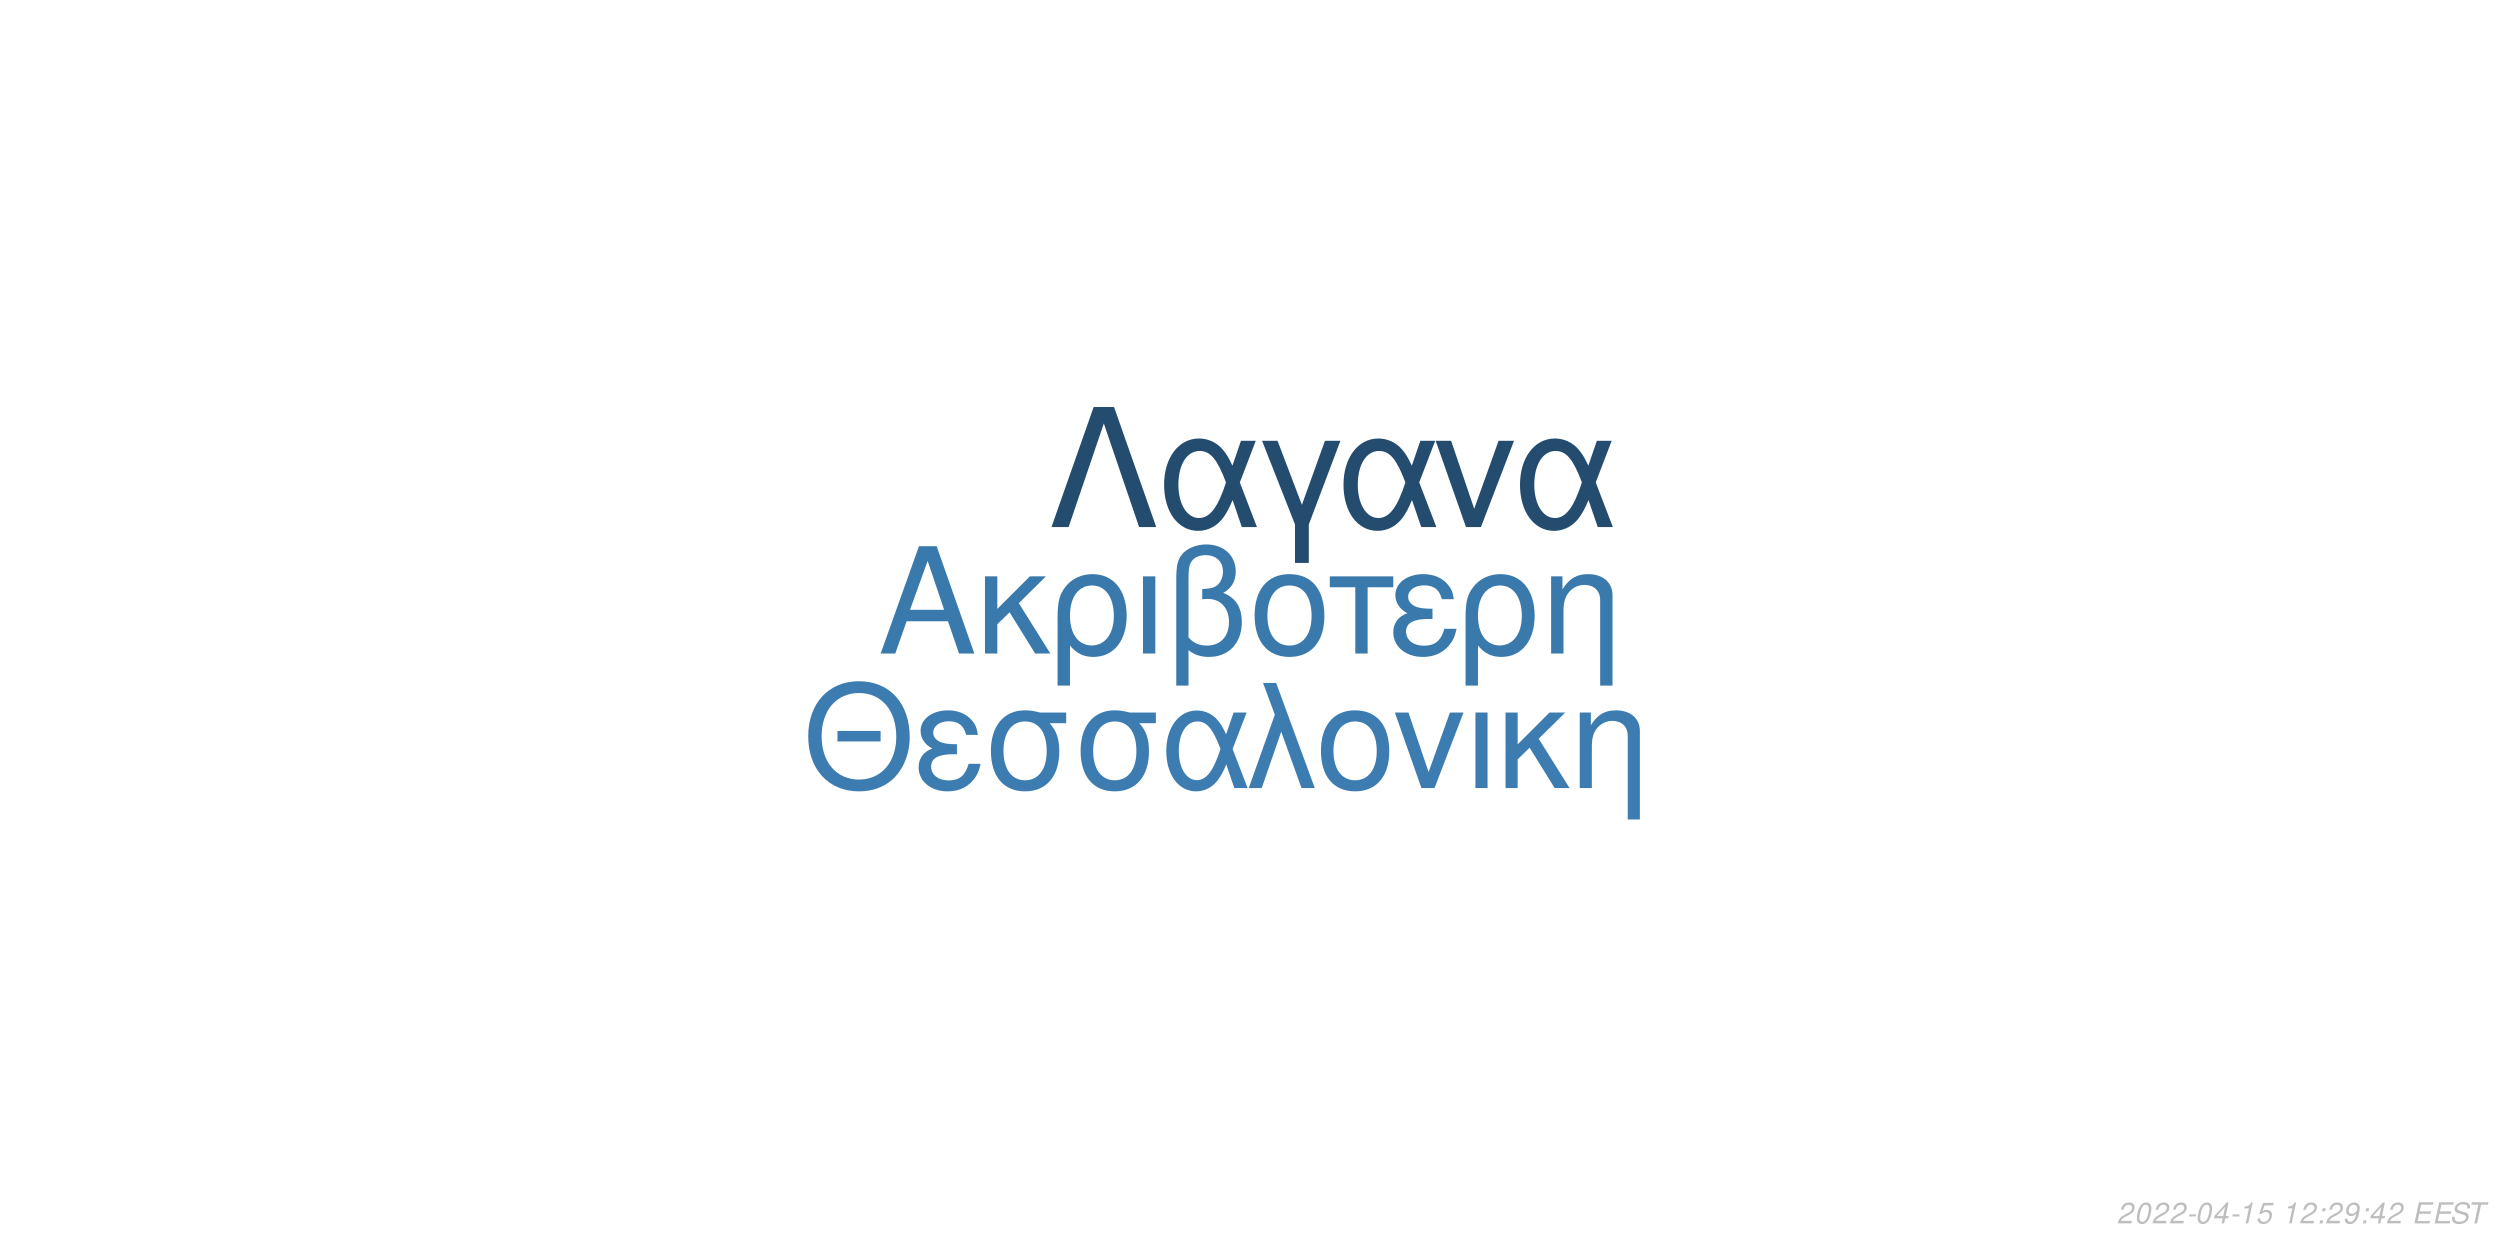
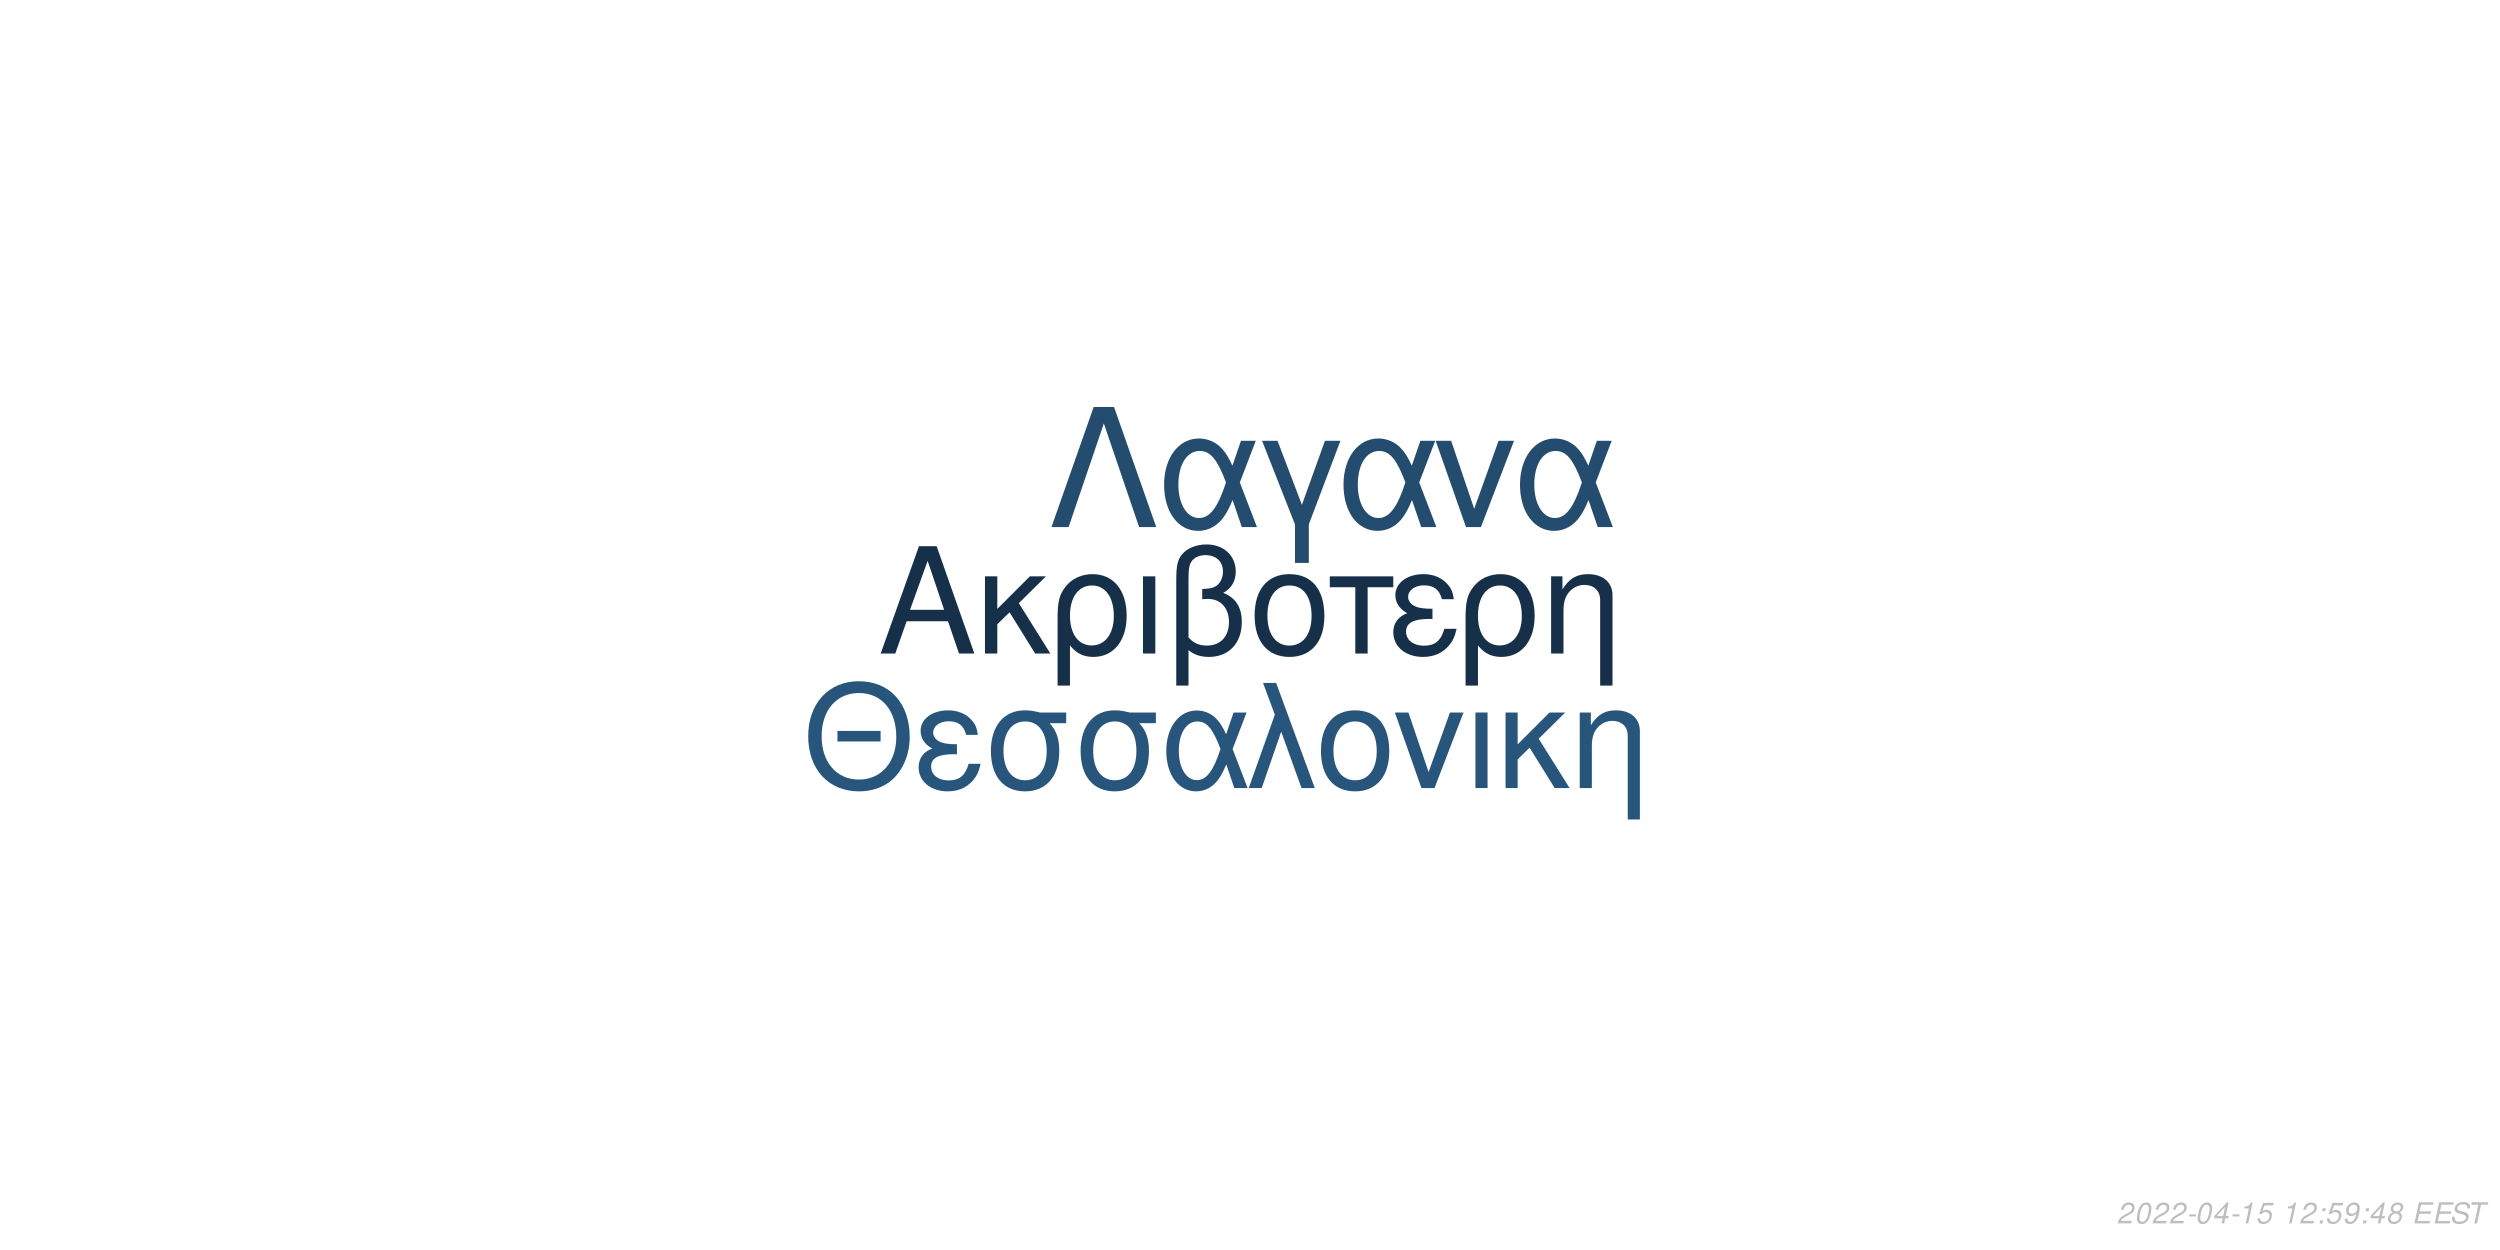
<svg xmlns="http://www.w3.org/2000/svg" xmlns:xlink="http://www.w3.org/1999/xlink" width="864pt" height="432pt" viewBox="0 0 864 432" version="1.1">
  <defs>
    <g>
      <symbol overflow="visible" id="glyph0-0">
        <path style="stroke:none;" d="" />
      </symbol>
      <symbol overflow="visible" id="glyph0-1">
        <path style="stroke:none;" d="M 24.125 -11.141 L 27.938 0 L 33.234 0 L 20.203 -37.094 L 14.094 -37.094 L 0.859 0 L 5.906 0 L 9.828 -11.141 Z M 22.797 -15.109 L 11 -15.109 L 17.094 -32.016 Z M 22.797 -15.109 " />
      </symbol>
      <symbol overflow="visible" id="glyph0-2">
        <path style="stroke:none;" d="M 7.172 -15.422 L 7.172 -26.672 L 2.906 -26.672 L 2.906 0 L 7.172 0 L 7.172 -10.125 L 11.406 -14.25 L 20.25 0 L 25.5 0 L 14.609 -17.406 L 23.969 -26.672 L 18.422 -26.672 Z M 7.172 -15.422 " />
      </symbol>
      <symbol overflow="visible" id="glyph0-3">
        <path style="stroke:none;" d="M 3 11.094 L 7.281 11.094 L 7.281 -2.797 C 9.516 -0.047 11.953 1.172 15.375 1.172 C 22.344 1.172 26.875 -4.422 26.875 -13.031 C 26.875 -21.891 22.297 -27.438 15.062 -27.438 C 11.297 -27.438 7.984 -25.906 5.797 -23.156 C 3.672 -20.516 3 -17.969 3 -12.359 Z M 14.906 -23.516 C 19.547 -23.516 22.438 -19.438 22.438 -12.922 C 22.438 -6.812 19.391 -2.797 14.812 -2.797 C 10.172 -2.797 7.281 -6.766 7.281 -13.125 C 7.281 -19.484 10.234 -23.516 14.906 -23.516 Z M 14.906 -23.516 " />
      </symbol>
      <symbol overflow="visible" id="glyph0-4">
        <path style="stroke:none;" d="M 3.516 0 L 7.781 0 L 7.781 -26.672 L 3.516 -26.672 Z M 3.516 0 " />
      </symbol>
      <symbol overflow="visible" id="glyph0-5">
        <path style="stroke:none;" d="M 4.016 11.094 L 8.25 11.094 L 8.25 -1.172 C 10.172 0.406 12.422 1.172 15.312 1.172 C 22.188 1.172 26.672 -3.609 26.672 -10.891 C 26.672 -15.984 24.578 -19.234 20.25 -20.969 C 23.109 -22.547 24.578 -25.031 24.578 -28.344 C 24.578 -33.844 20.406 -37.703 14.453 -37.703 C 10.938 -37.703 7.734 -36.391 6 -34.25 C 4.484 -32.422 4.016 -30.328 4.016 -25.391 Z M 8.25 -25.656 C 8.25 -29.359 8.5 -30.844 9.469 -32.062 C 10.375 -33.281 12.156 -34 14.094 -34 C 17.812 -34 20.156 -31.812 20.156 -28.297 C 20.156 -25.953 18.984 -23.812 17.297 -23.047 C 16.281 -22.547 15.469 -22.438 12.984 -22.297 L 12.984 -18.781 C 13.734 -18.828 14.344 -18.875 14.969 -18.875 C 19.344 -18.875 22.234 -15.719 22.234 -10.891 C 22.234 -5.906 19.281 -2.75 14.656 -2.75 C 11.953 -2.75 9.922 -3.609 8.25 -5.594 Z M 8.25 -25.656 " />
      </symbol>
      <symbol overflow="visible" id="glyph0-6">
        <path style="stroke:none;" d="M 14.094 -27.438 C 6.562 -27.438 2.094 -22.094 2.094 -13.125 C 2.094 -4.125 6.562 1.172 14.141 1.172 C 21.672 1.172 26.203 -4.172 26.203 -12.922 C 26.203 -22.188 21.828 -27.438 14.094 -27.438 Z M 14.141 -23.516 C 18.938 -23.516 21.781 -19.594 21.781 -12.984 C 21.781 -6.672 18.828 -2.75 14.141 -2.75 C 9.422 -2.75 6.516 -6.672 6.516 -13.125 C 6.516 -19.594 9.422 -23.516 14.141 -23.516 Z M 14.141 -23.516 " />
      </symbol>
      <symbol overflow="visible" id="glyph0-7">
        <path style="stroke:none;" d="M 7.891 0 L 12.156 0 L 12.156 -22.906 L 21.016 -22.906 L 21.016 -26.672 L -0.922 -26.672 L -0.922 -22.906 L 7.891 -22.906 Z M 7.891 0 " />
      </symbol>
      <symbol overflow="visible" id="glyph0-8">
        <path style="stroke:none;" d="M 14.562 -15.469 C 11.344 -15.469 9.562 -15.781 8.297 -16.438 C 6.922 -17.203 6.156 -18.328 6.156 -19.547 C 6.156 -21.891 8.453 -23.562 11.656 -23.562 C 15.062 -23.562 16.953 -22.094 17.812 -18.781 L 21.938 -18.781 C 21.578 -21.266 21.062 -22.5 19.797 -23.922 C 17.812 -26.203 14.906 -27.438 11.453 -27.438 C 5.797 -27.438 1.734 -24.375 1.734 -20.203 C 1.734 -17.609 3.156 -15.375 5.859 -13.938 C 2.797 -12.875 1.016 -10.484 1.016 -7.328 C 1.016 -2.391 5.297 1.172 11.25 1.172 C 14.969 1.172 17.906 -0.109 20.156 -2.641 C 21.578 -4.328 22.297 -5.797 22.906 -8.547 L 18.672 -8.547 C 17.5 -4.422 15.422 -2.703 11.609 -2.703 C 7.938 -2.703 5.438 -4.688 5.438 -7.578 C 5.438 -10.578 7.938 -11.953 13.484 -11.953 C 13.641 -11.953 14.094 -11.953 14.562 -11.906 Z M 14.562 -15.469 " />
      </symbol>
      <symbol overflow="visible" id="glyph0-9">
        <path style="stroke:none;" d="M 3.562 -26.672 L 3.562 0 L 7.844 0 L 7.844 -14.703 C 7.844 -17.906 8.5 -19.891 10.031 -21.531 C 11.406 -22.953 13.188 -23.719 15.062 -23.719 C 18.375 -23.719 20.516 -21.672 20.516 -18.469 L 20.516 11.094 L 24.781 11.094 L 24.781 -20.156 C 24.781 -24.578 21.469 -27.438 16.328 -27.438 C 12.359 -27.438 9.828 -25.906 7.484 -22.188 L 7.484 -26.672 Z M 3.562 -26.672 " />
      </symbol>
      <symbol overflow="visible" id="glyph1-0">
        <path style="stroke:none;" d="" />
      </symbol>
      <symbol overflow="visible" id="glyph1-1">
        <path style="stroke:none;" d="M 26.859 -19.734 L 11.953 -19.734 L 11.953 -16.094 L 26.859 -16.094 Z M 19.328 -36.922 C 8.922 -36.922 1.844 -29.25 1.844 -17.891 C 1.844 -6.484 8.875 1.141 19.391 1.141 C 23.812 1.141 27.703 -0.203 30.641 -2.688 C 34.578 -6.031 36.922 -11.656 36.922 -17.594 C 36.922 -29.297 30 -36.922 19.328 -36.922 Z M 19.328 -32.844 C 27.203 -32.844 32.281 -26.906 32.281 -17.688 C 32.281 -8.922 27.062 -2.938 19.391 -2.938 C 11.609 -2.938 6.484 -8.922 6.484 -17.891 C 6.484 -26.859 11.609 -32.844 19.328 -32.844 Z M 19.328 -32.844 " />
      </symbol>
      <symbol overflow="visible" id="glyph1-2">
        <path style="stroke:none;" d="M 14.25 -15.141 C 11.109 -15.141 9.375 -15.453 8.125 -16.094 C 6.781 -16.844 6.031 -17.938 6.031 -19.141 C 6.031 -21.422 8.266 -23.078 11.406 -23.078 C 14.75 -23.078 16.594 -21.625 17.438 -18.391 L 21.469 -18.391 C 21.125 -20.828 20.625 -22.031 19.391 -23.422 C 17.438 -25.656 14.594 -26.859 11.219 -26.859 C 5.688 -26.859 1.688 -23.875 1.688 -19.781 C 1.688 -17.234 3.094 -15.047 5.734 -13.656 C 2.734 -12.609 1 -10.266 1 -7.172 C 1 -2.344 5.188 1.141 11.016 1.141 C 14.656 1.141 17.547 -0.094 19.734 -2.594 C 21.125 -4.234 21.828 -5.688 22.422 -8.375 L 18.281 -8.375 C 17.141 -4.328 15.094 -2.641 11.359 -2.641 C 7.766 -2.641 5.328 -4.578 5.328 -7.422 C 5.328 -10.359 7.766 -11.703 13.203 -11.703 C 13.359 -11.703 13.797 -11.703 14.25 -11.656 Z M 14.25 -15.141 " />
      </symbol>
      <symbol overflow="visible" id="glyph1-3">
        <path style="stroke:none;" d="M 29 -26.109 L 19.938 -26.109 C 17.594 -26.703 16.438 -26.859 14.703 -26.859 C 7.469 -26.859 2.984 -21.469 2.984 -12.859 C 2.984 -4.031 7.375 1.141 14.797 1.141 C 22.172 1.141 26.609 -4.078 26.609 -12.656 C 26.609 -17.047 25.656 -19.828 23.266 -22.422 L 29 -22.422 Z M 14.797 -23.016 C 19.531 -23.016 22.266 -19.234 22.266 -12.75 C 22.266 -6.531 19.438 -2.688 14.797 -2.688 C 10.172 -2.688 7.328 -6.531 7.328 -12.859 C 7.328 -19.188 10.172 -23.016 14.797 -23.016 Z M 14.797 -23.016 " />
      </symbol>
      <symbol overflow="visible" id="glyph1-4">
        <path style="stroke:none;" d="M 29.344 -26.109 L 24.859 -26.109 L 22.266 -18.578 C 21.125 -21.031 20.484 -22.125 19.328 -23.469 C 17.547 -25.609 14.906 -26.812 12.156 -26.812 C 5.984 -26.812 1.594 -20.984 1.594 -12.812 C 1.594 -4.578 5.828 1.141 11.906 1.141 C 14.953 1.141 17.734 -0.344 19.625 -3.047 C 20.672 -4.531 21.281 -5.688 22.328 -8.172 L 25.109 0 L 29.703 0 L 24.516 -13.5 Z M 20.328 -13.5 C 17.891 -5.922 15.453 -2.734 12.156 -2.734 C 8.516 -2.734 5.922 -6.922 5.922 -12.812 C 5.922 -18.938 8.516 -23.016 12.359 -23.016 C 15.594 -23.016 17.688 -20.531 20.328 -13.5 Z M 20.328 -13.5 " />
      </symbol>
      <symbol overflow="visible" id="glyph1-5">
        <path style="stroke:none;" d="M 1.094 0 L 5.578 0 L 12.312 -19.484 L 19.328 0 L 23.922 0 L 10.562 -36.328 L 6.031 -36.328 L 10.109 -25.359 Z M 1.094 0 " />
      </symbol>
      <symbol overflow="visible" id="glyph1-6">
        <path style="stroke:none;" d="M 13.797 -26.859 C 6.422 -26.859 2.047 -21.625 2.047 -12.859 C 2.047 -4.031 6.422 1.141 13.859 1.141 C 21.234 1.141 25.656 -4.078 25.656 -12.656 C 25.656 -21.719 21.375 -26.859 13.797 -26.859 Z M 13.859 -23.016 C 18.531 -23.016 21.328 -19.188 21.328 -12.703 C 21.328 -6.531 18.438 -2.688 13.859 -2.688 C 9.219 -2.688 6.375 -6.531 6.375 -12.859 C 6.375 -19.188 9.219 -23.016 13.859 -23.016 Z M 13.859 -23.016 " />
      </symbol>
      <symbol overflow="visible" id="glyph1-7">
        <path style="stroke:none;" d="M 14.297 0 L 24.312 -26.109 L 19.625 -26.109 L 12.25 -5.531 L 5.281 -26.109 L 0.594 -26.109 L 9.766 0 Z M 14.297 0 " />
      </symbol>
      <symbol overflow="visible" id="glyph1-8">
        <path style="stroke:none;" d="M 3.438 0 L 7.625 0 L 7.625 -26.109 L 3.438 -26.109 Z M 3.438 0 " />
      </symbol>
      <symbol overflow="visible" id="glyph1-9">
        <path style="stroke:none;" d="M 7.031 -15.094 L 7.031 -26.109 L 2.844 -26.109 L 2.844 0 L 7.031 0 L 7.031 -9.922 L 11.156 -13.953 L 19.828 0 L 24.969 0 L 14.297 -17.047 L 23.469 -26.109 L 18.031 -26.109 Z M 7.031 -15.094 " />
      </symbol>
      <symbol overflow="visible" id="glyph1-10">
        <path style="stroke:none;" d="M 3.484 -26.109 L 3.484 0 L 7.672 0 L 7.672 -14.406 C 7.672 -17.547 8.328 -19.484 9.812 -21.078 C 11.156 -22.469 12.906 -23.219 14.75 -23.219 C 17.984 -23.219 20.078 -21.234 20.078 -18.094 L 20.078 10.859 L 24.266 10.859 L 24.266 -19.734 C 24.266 -24.062 21.031 -26.859 16 -26.859 C 12.109 -26.859 9.609 -25.359 7.328 -21.719 L 7.328 -26.109 Z M 3.484 -26.109 " />
      </symbol>
      <symbol overflow="visible" id="glyph2-0">
        <path style="stroke:none;" d="" />
      </symbol>
      <symbol overflow="visible" id="glyph2-1">
        <path style="stroke:none;" d="M 22.531 -41.484 L 15.484 -41.484 L 0.906 0 L 6.828 0 L 19 -35.797 L 31.188 0 L 37.109 0 Z M 22.531 -41.484 " />
      </symbol>
      <symbol overflow="visible" id="glyph2-2">
        <path style="stroke:none;" d="M 33.516 -29.812 L 28.391 -29.812 L 25.438 -21.219 C 24.125 -24.016 23.391 -25.266 22.078 -26.797 C 20.031 -29.25 17.016 -30.609 13.891 -30.609 C 6.828 -30.609 1.828 -23.953 1.828 -14.625 C 1.828 -5.234 6.656 1.312 13.594 1.312 C 17.078 1.312 20.266 -0.391 22.422 -3.469 C 23.609 -5.172 24.297 -6.484 25.5 -9.328 L 28.688 0 L 33.922 0 L 28 -15.422 Z M 23.219 -15.422 C 20.422 -6.766 17.641 -3.125 13.891 -3.125 C 9.734 -3.125 6.766 -7.906 6.766 -14.625 C 6.766 -21.625 9.734 -26.297 14.109 -26.297 C 17.812 -26.297 20.203 -23.453 23.219 -15.422 Z M 23.219 -15.422 " />
      </symbol>
      <symbol overflow="visible" id="glyph2-3">
        <path style="stroke:none;" d="M 12.062 12.406 L 16.844 12.406 L 16.844 -0.906 L 27.766 -29.812 L 22.422 -29.812 L 14.453 -7.688 L 6.031 -29.812 L 0.688 -29.812 L 12.062 -0.906 Z M 12.062 12.406 " />
      </symbol>
      <symbol overflow="visible" id="glyph2-4">
        <path style="stroke:none;" d="M 16.328 0 L 27.766 -29.812 L 22.422 -29.812 L 14 -6.312 L 6.031 -29.812 L 0.688 -29.812 L 11.156 0 Z M 16.328 0 " />
      </symbol>
      <symbol overflow="visible" id="glyph3-0">
        <path style="stroke:none;" d="" />
      </symbol>
      <symbol overflow="visible" id="glyph3-1">
        <path style="stroke:none;" d="M 5.234 -0.875 L 1.469 -0.875 C 1.641 -1.375 2.203 -1.891 3.109 -2.344 L 4.234 -2.938 C 5.562 -3.625 6.219 -4.469 6.219 -5.484 C 6.219 -5.938 6.062 -6.359 5.797 -6.656 C 5.469 -7.047 4.984 -7.234 4.312 -7.234 C 2.766 -7.234 1.891 -6.453 1.484 -4.734 L 2.375 -4.734 C 2.484 -5.188 2.609 -5.484 2.797 -5.75 C 3.094 -6.203 3.609 -6.453 4.188 -6.453 C 4.891 -6.453 5.344 -6.031 5.344 -5.375 C 5.344 -4.703 4.859 -4.094 4.016 -3.656 L 2.984 -3.125 C 1.234 -2.188 0.797 -1.656 0.344 -0.016 L 5.047 -0.016 Z M 5.234 -0.875 " />
      </symbol>
      <symbol overflow="visible" id="glyph3-2">
        <path style="stroke:none;" d="M 4.203 -7.234 C 3.375 -7.234 2.688 -6.812 2.125 -5.984 C 1.484 -5.047 0.984 -3.188 0.984 -1.734 C 0.984 -1.109 1.172 -0.562 1.484 -0.266 C 1.797 0.047 2.281 0.234 2.766 0.234 C 3.625 0.234 4.281 -0.156 4.859 -1.016 C 5.516 -1.953 6 -3.797 6 -5.266 C 6 -6.5 5.328 -7.234 4.203 -7.234 Z M 4.094 -6.453 C 4.734 -6.453 5.125 -5.984 5.125 -5.156 C 5.125 -4.203 4.781 -2.625 4.406 -1.812 C 3.984 -0.938 3.516 -0.547 2.875 -0.547 C 2.25 -0.547 1.875 -1.031 1.875 -1.828 C 1.875 -2.797 2.203 -4.344 2.594 -5.203 C 2.984 -6.047 3.453 -6.453 4.094 -6.453 Z M 4.094 -6.453 " />
      </symbol>
      <symbol overflow="visible" id="glyph3-3">
        <path style="stroke:none;" d="M 3.516 -3.125 L 1.125 -3.125 L 0.969 -2.406 L 3.359 -2.406 Z M 3.516 -3.125 " />
      </symbol>
      <symbol overflow="visible" id="glyph3-4">
        <path style="stroke:none;" d="M 3.625 -1.75 L 3.266 0 L 4.141 0 L 4.516 -1.75 L 5.562 -1.75 L 5.734 -2.531 L 4.688 -2.531 L 5.688 -7.234 L 5.016 -7.234 L 0.844 -2.672 L 0.641 -1.75 Z M 3.797 -2.531 L 1.594 -2.531 L 4.469 -5.703 Z M 3.797 -2.531 " />
      </symbol>
      <symbol overflow="visible" id="glyph3-5">
        <path style="stroke:none;" d="M 3.703 -5.188 L 2.594 0 L 3.469 0 L 5.016 -7.234 L 4.438 -7.234 C 3.906 -6.156 3.688 -6.016 2.234 -5.812 L 2.109 -5.188 Z M 3.703 -5.188 " />
      </symbol>
      <symbol overflow="visible" id="glyph3-6">
        <path style="stroke:none;" d="M 6.297 -7.094 L 2.594 -7.094 L 1.234 -3.234 L 2.047 -3.234 C 2.656 -3.766 2.938 -3.906 3.531 -3.906 C 4.328 -3.906 4.797 -3.453 4.797 -2.688 C 4.797 -1.438 3.969 -0.547 2.828 -0.547 C 2.031 -0.547 1.609 -0.938 1.578 -1.734 L 0.703 -1.734 L 0.703 -1.516 C 0.703 -0.938 0.844 -0.547 1.188 -0.266 C 1.562 0.062 2.078 0.234 2.703 0.234 C 3.656 0.234 4.391 -0.156 4.984 -0.922 C 5.422 -1.5 5.672 -2.234 5.672 -2.953 C 5.672 -4 4.938 -4.672 3.812 -4.672 C 3.328 -4.672 2.906 -4.547 2.406 -4.234 L 3.109 -6.219 L 6.109 -6.219 Z M 6.297 -7.094 " />
      </symbol>
      <symbol overflow="visible" id="glyph3-7">
        <path style="stroke:none;" d="" />
      </symbol>
      <symbol overflow="visible" id="glyph3-8">
        <path style="stroke:none;" d="M 2.359 -1.031 L 1.312 -1.031 L 1.094 0 L 2.141 0 Z M 3.266 -5.234 L 2.219 -5.234 L 2 -4.203 L 3.047 -4.203 Z M 3.266 -5.234 " />
      </symbol>
      <symbol overflow="visible" id="glyph3-9">
        <path style="stroke:none;" d="M 0.844 -1.656 C 0.844 -1.547 0.844 -1.438 0.844 -1.375 C 0.844 -0.406 1.531 0.234 2.578 0.234 C 3.203 0.234 3.766 0.016 4.297 -0.438 C 4.938 -1 5.312 -1.656 5.594 -2.719 C 5.844 -3.672 6.016 -4.766 6.016 -5.375 C 6.016 -5.844 5.844 -6.328 5.547 -6.656 C 5.203 -7.031 4.703 -7.234 4.062 -7.234 C 2.516 -7.234 1.297 -5.938 1.297 -4.266 C 1.297 -3.203 1.984 -2.547 3.047 -2.547 C 3.484 -2.547 3.953 -2.672 4.281 -2.891 C 4.406 -2.984 4.547 -3.078 4.828 -3.344 C 4.438 -1.484 3.703 -0.547 2.703 -0.547 C 2.109 -0.547 1.719 -0.938 1.719 -1.547 L 1.719 -1.656 Z M 3.953 -6.453 C 4.625 -6.453 5.141 -5.953 5.141 -5.281 C 5.141 -4.188 4.312 -3.312 3.297 -3.312 C 2.594 -3.312 2.172 -3.734 2.172 -4.453 C 2.172 -5.562 2.984 -6.453 3.953 -6.453 Z M 3.953 -6.453 " />
      </symbol>
      <symbol overflow="visible" id="glyph3-10">
+         <path style="stroke:none;" d="M 4.766 -3.797 C 5.078 -3.969 5.234 -4.078 5.438 -4.234 C 5.812 -4.594 6.062 -5.172 6.062 -5.734 C 6.062 -6.625 5.344 -7.234 4.266 -7.234 C 2.812 -7.234 1.703 -6.219 1.703 -4.875 C 1.703 -4.406 1.875 -4.125 2.359 -3.812 C 1.297 -3.312 0.75 -2.516 0.75 -1.469 C 0.75 -0.438 1.547 0.234 2.812 0.234 C 3.656 0.234 4.359 -0.094 4.938 -0.734 C 5.359 -1.234 5.609 -1.859 5.609 -2.438 C 5.609 -3.047 5.312 -3.516 4.766 -3.797 Z M 4.109 -6.453 C 4.797 -6.453 5.188 -6.125 5.188 -5.578 C 5.188 -5.266 5.062 -4.922 4.859 -4.672 C 4.562 -4.312 4.188 -4.156 3.656 -4.156 C 2.984 -4.156 2.594 -4.453 2.594 -4.984 C 2.594 -5.859 3.203 -6.453 4.109 -6.453 Z M 3.453 -3.406 C 4.234 -3.406 4.734 -2.984 4.734 -2.312 C 4.734 -1.312 3.922 -0.547 2.875 -0.547 C 2.125 -0.547 1.625 -0.969 1.625 -1.625 C 1.625 -2.609 2.438 -3.406 3.453 -3.406 Z M 3.453 -3.406 " />
+       </symbol>
+       <symbol overflow="visible" id="glyph3-11">
        <path style="stroke:none;" d="M 2.547 -3.312 L 6.5 -3.312 L 6.688 -4.141 L 2.719 -4.141 L 3.219 -6.469 L 7.344 -6.469 L 7.516 -7.297 L 2.453 -7.297 L 0.906 0 L 6.125 0 L 6.297 -0.812 L 2.016 -0.812 Z M 2.547 -3.312 " />
      </symbol>
-       <symbol overflow="visible" id="glyph3-11">
+       <symbol overflow="visible" id="glyph3-12">
        <path style="stroke:none;" d="M 7.062 -5.156 C 7.125 -5.438 7.141 -5.562 7.141 -5.703 C 7.141 -6.156 6.938 -6.594 6.594 -6.891 C 6.188 -7.25 5.656 -7.406 4.875 -7.406 C 3.844 -7.406 3.047 -7.125 2.5 -6.562 C 2.094 -6.141 1.781 -5.438 1.781 -4.922 C 1.781 -4.297 2.219 -3.766 2.891 -3.562 L 4.594 -3.094 C 5.406 -2.859 5.734 -2.578 5.734 -2.094 C 5.734 -1.781 5.547 -1.406 5.266 -1.141 C 4.844 -0.766 4.266 -0.578 3.453 -0.578 C 2.328 -0.578 1.812 -0.984 1.812 -1.906 C 1.812 -2.047 1.812 -2.125 1.844 -2.312 L 0.984 -2.312 C 0.906 -2.062 0.891 -1.906 0.891 -1.688 C 0.891 -0.484 1.797 0.234 3.297 0.234 C 4.359 0.234 5.234 -0.062 5.812 -0.609 C 6.344 -1.078 6.688 -1.797 6.688 -2.375 C 6.688 -2.641 6.609 -2.906 6.453 -3.156 C 6.234 -3.5 5.938 -3.703 5.469 -3.828 L 3.75 -4.312 C 2.984 -4.547 2.734 -4.734 2.734 -5.188 C 2.734 -5.547 2.875 -5.844 3.188 -6.109 C 3.547 -6.438 4.031 -6.594 4.703 -6.594 C 5.266 -6.594 5.688 -6.484 5.906 -6.297 C 6.094 -6.125 6.219 -5.797 6.219 -5.516 C 6.219 -5.422 6.203 -5.344 6.188 -5.156 Z M 7.062 -5.156 " />
      </symbol>
-       <symbol overflow="visible" id="glyph3-12">
+       <symbol overflow="visible" id="glyph3-13">
        <path style="stroke:none;" d="M 4.938 -6.469 L 7.312 -6.469 L 7.484 -7.297 L 1.75 -7.297 L 1.578 -6.469 L 3.984 -6.469 L 2.609 0 L 3.547 0 Z M 4.938 -6.469 " />
      </symbol>
    </g>
  </defs>
  <g id="surface1">
    <rect x="0" y="0" width="864" height="432" style="fill:rgb(100%,100%,100%);fill-opacity:1;stroke:none;" />
-     <g style="fill:rgb(22.745%,47.451%,67.451%);fill-opacity:1;">
+     <g style="fill:rgb(8.627%,18.824%,29.02%);fill-opacity:1;">
      <use xlink:href="#glyph0-1" x="303.5" y="225.861" />
      <use xlink:href="#glyph0-2" x="337.5" y="225.861" />
      <use xlink:href="#glyph0-3" x="362.5" y="225.861" />
      <use xlink:href="#glyph0-4" x="391.5" y="225.861" />
      <use xlink:href="#glyph0-5" x="402.5" y="225.861" />
      <use xlink:href="#glyph0-6" x="431.5" y="225.861" />
      <use xlink:href="#glyph0-7" x="460.5" y="225.861" />
      <use xlink:href="#glyph0-8" x="480.5" y="225.861" />
      <use xlink:href="#glyph0-3" x="503.5" y="225.861" />
      <use xlink:href="#glyph0-9" x="532.5" y="225.861" />
    </g>
-     <g style="fill:rgb(23.529%,48.627%,69.02%);fill-opacity:1;">
+     <g style="fill:rgb(15.686%,33.333%,48.627%);fill-opacity:1;">
      <use xlink:href="#glyph1-1" x="277.473" y="272.354" />
      <use xlink:href="#glyph1-2" x="316.473" y="272.354" />
      <use xlink:href="#glyph1-3" x="339.473" y="272.354" />
      <use xlink:href="#glyph1-3" x="370.473" y="272.354" />
      <use xlink:href="#glyph1-4" x="401.473" y="272.354" />
      <use xlink:href="#glyph1-5" x="430.473" y="272.354" />
      <use xlink:href="#glyph1-6" x="454.473" y="272.354" />
      <use xlink:href="#glyph1-7" x="481.473" y="272.354" />
      <use xlink:href="#glyph1-8" x="506.473" y="272.354" />
      <use xlink:href="#glyph1-9" x="517.473" y="272.354" />
      <use xlink:href="#glyph1-10" x="542.473" y="272.354" />
    </g>
    <g style="fill:rgb(14.118%,29.804%,43.529%);fill-opacity:1;">
      <use xlink:href="#glyph2-1" x="362.484" y="182.152" />
      <use xlink:href="#glyph2-2" x="400.484" y="182.152" />
      <use xlink:href="#glyph2-3" x="435.484" y="182.152" />
      <use xlink:href="#glyph2-2" x="462.484" y="182.152" />
      <use xlink:href="#glyph2-4" x="495.484" y="182.152" />
      <use xlink:href="#glyph2-2" x="523.484" y="182.152" />
    </g>
    <g style="fill:rgb(74.51%,74.51%,74.51%);fill-opacity:1;">
      <use xlink:href="#glyph3-1" x="731.52" y="422.81" />
      <use xlink:href="#glyph3-2" x="737.52" y="422.81" />
      <use xlink:href="#glyph3-1" x="743.52" y="422.81" />
      <use xlink:href="#glyph3-1" x="749.52" y="422.81" />
      <use xlink:href="#glyph3-3" x="755.52" y="422.81" />
      <use xlink:href="#glyph3-2" x="758.52" y="422.81" />
      <use xlink:href="#glyph3-4" x="764.52" y="422.81" />
      <use xlink:href="#glyph3-3" x="770.52" y="422.81" />
      <use xlink:href="#glyph3-5" x="773.52" y="422.81" />
      <use xlink:href="#glyph3-6" x="779.52" y="422.81" />
      <use xlink:href="#glyph3-7" x="785.52" y="422.81" />
      <use xlink:href="#glyph3-5" x="788.52" y="422.81" />
      <use xlink:href="#glyph3-1" x="794.52" y="422.81" />
      <use xlink:href="#glyph3-8" x="800.52" y="422.81" />
-       <use xlink:href="#glyph3-1" x="803.52" y="422.81" />
+       <use xlink:href="#glyph3-6" x="803.52" y="422.81" />
      <use xlink:href="#glyph3-9" x="809.52" y="422.81" />
      <use xlink:href="#glyph3-8" x="815.52" y="422.81" />
      <use xlink:href="#glyph3-4" x="818.52" y="422.81" />
-       <use xlink:href="#glyph3-1" x="824.52" y="422.81" />
+       <use xlink:href="#glyph3-10" x="824.52" y="422.81" />
      <use xlink:href="#glyph3-7" x="830.52" y="422.81" />
-       <use xlink:href="#glyph3-10" x="833.52" y="422.81" />
-       <use xlink:href="#glyph3-10" x="840.52" y="422.81" />
-       <use xlink:href="#glyph3-11" x="846.52" y="422.81" />
-       <use xlink:href="#glyph3-12" x="852.52" y="422.81" />
+       <use xlink:href="#glyph3-11" x="833.52" y="422.81" />
+       <use xlink:href="#glyph3-11" x="840.52" y="422.81" />
+       <use xlink:href="#glyph3-12" x="846.52" y="422.81" />
+       <use xlink:href="#glyph3-13" x="852.52" y="422.81" />
    </g>
  </g>
</svg>
